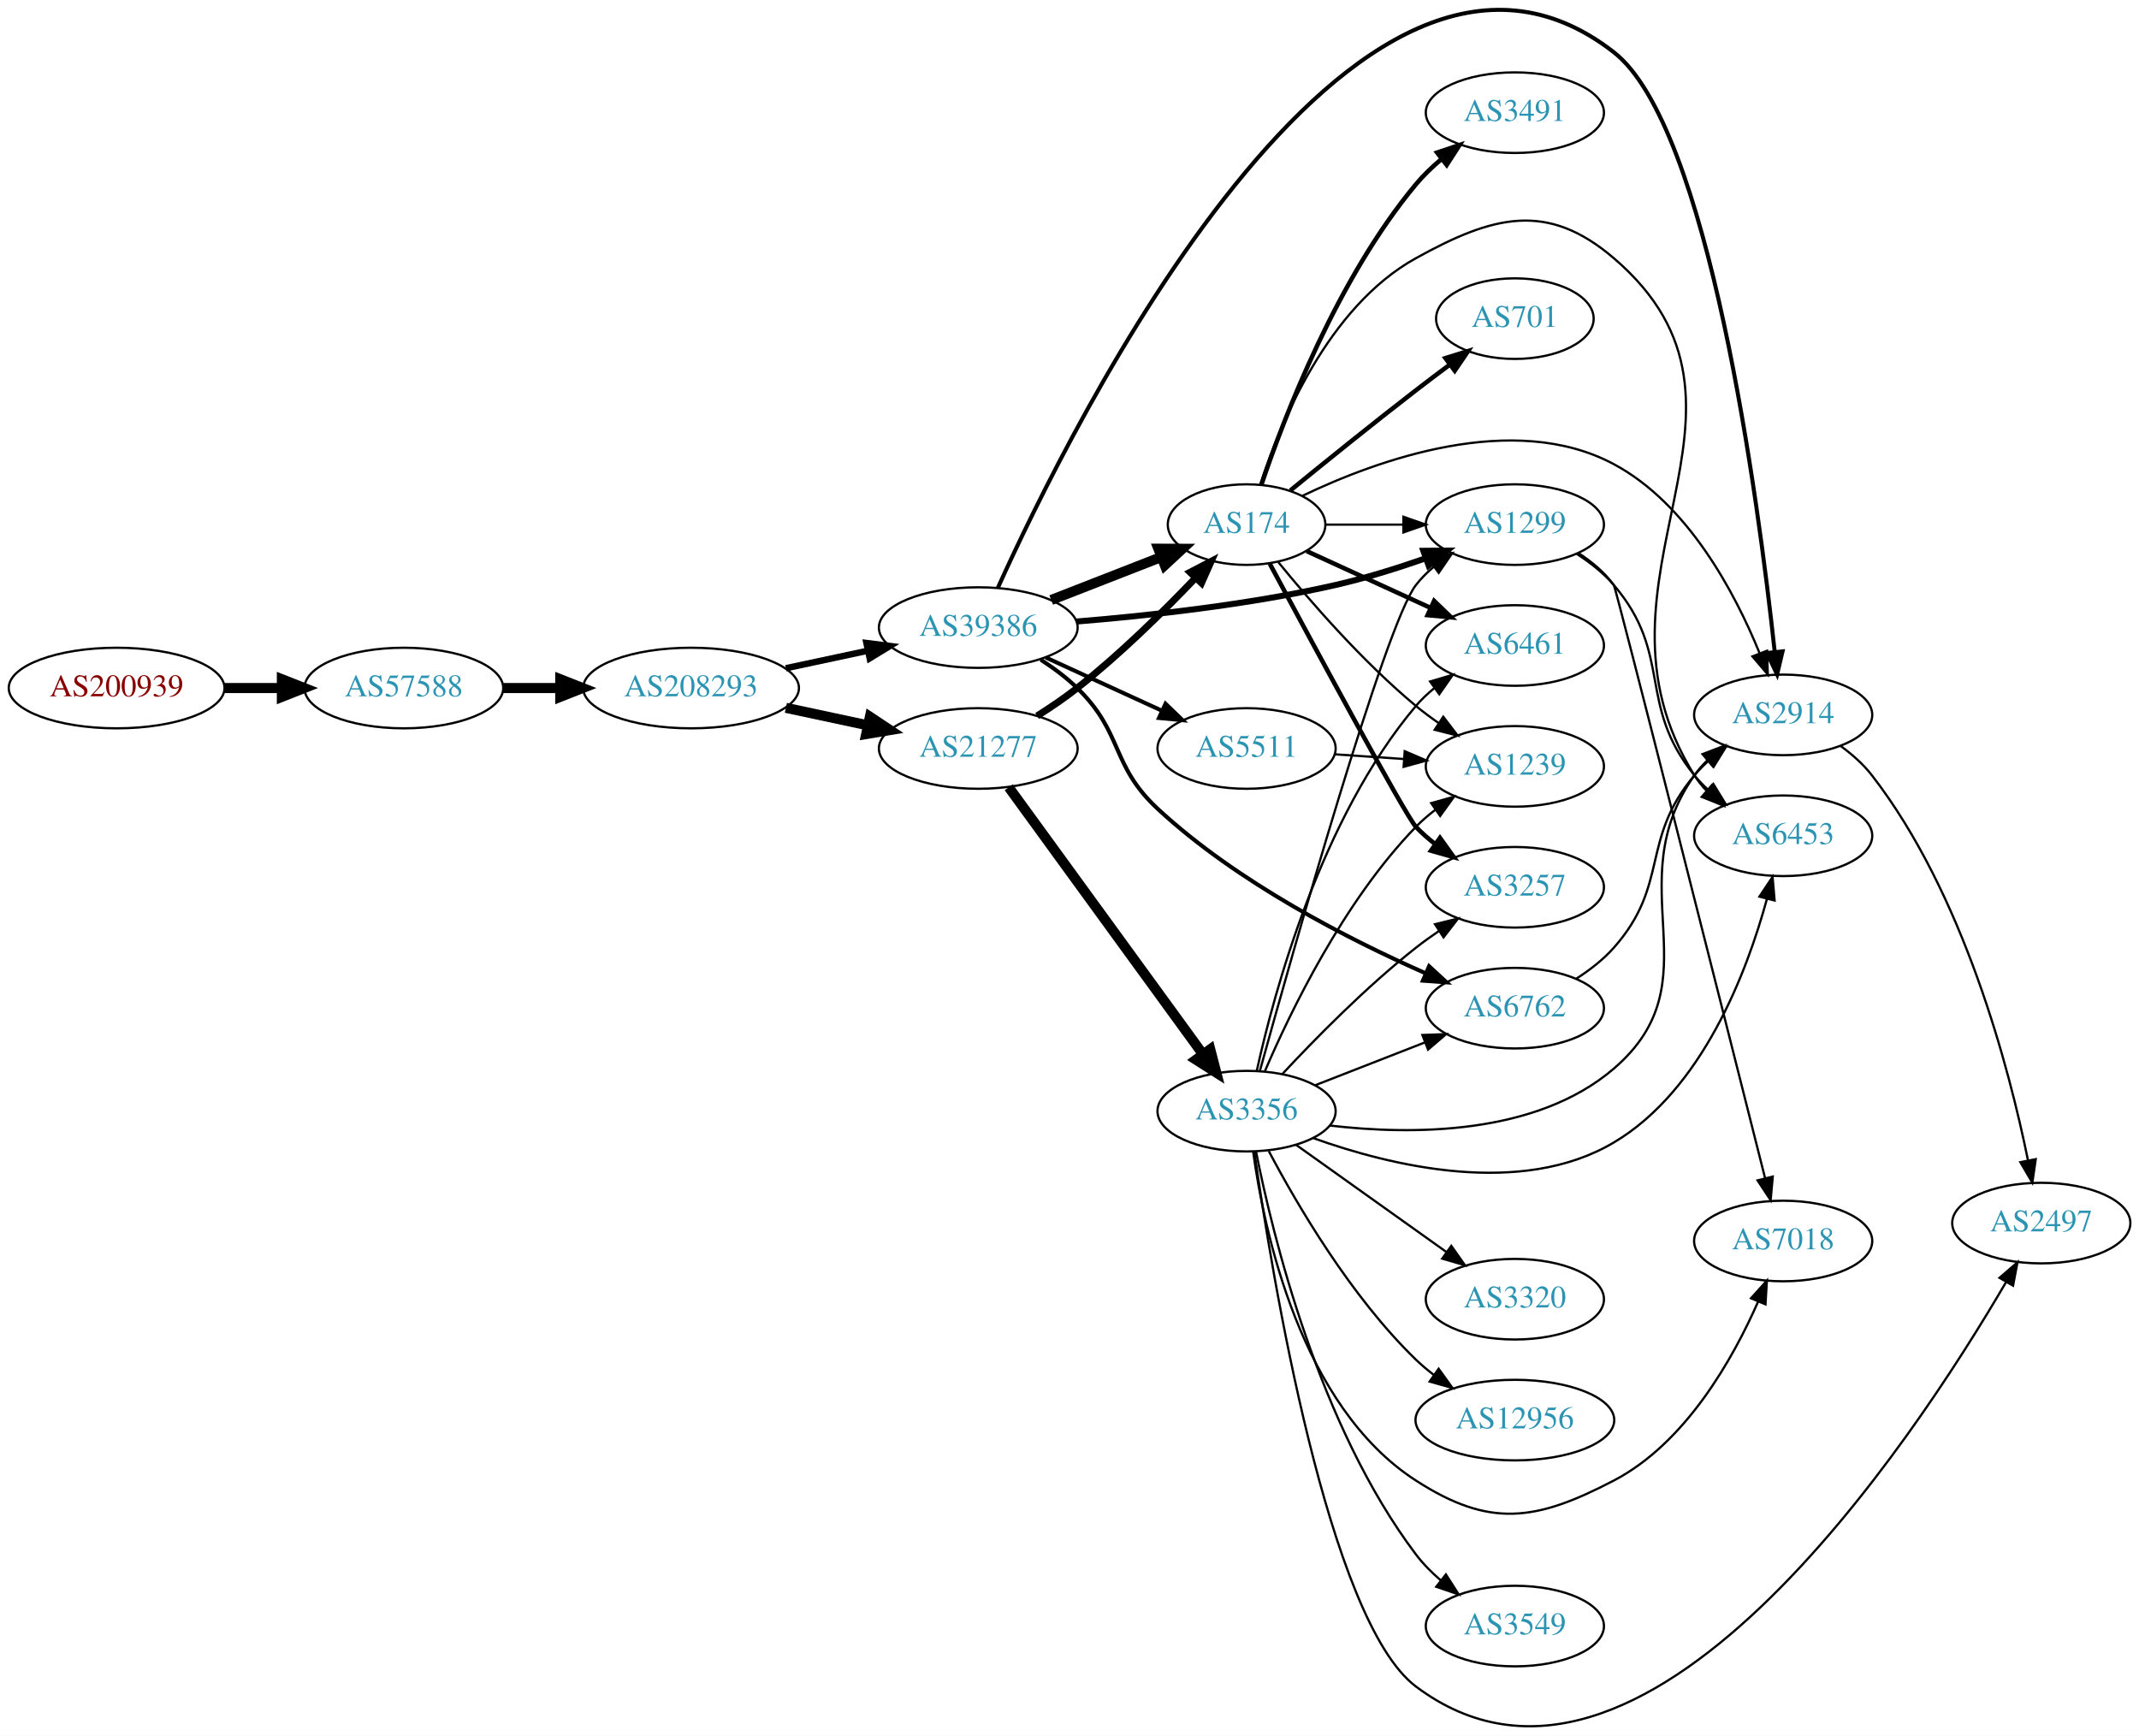
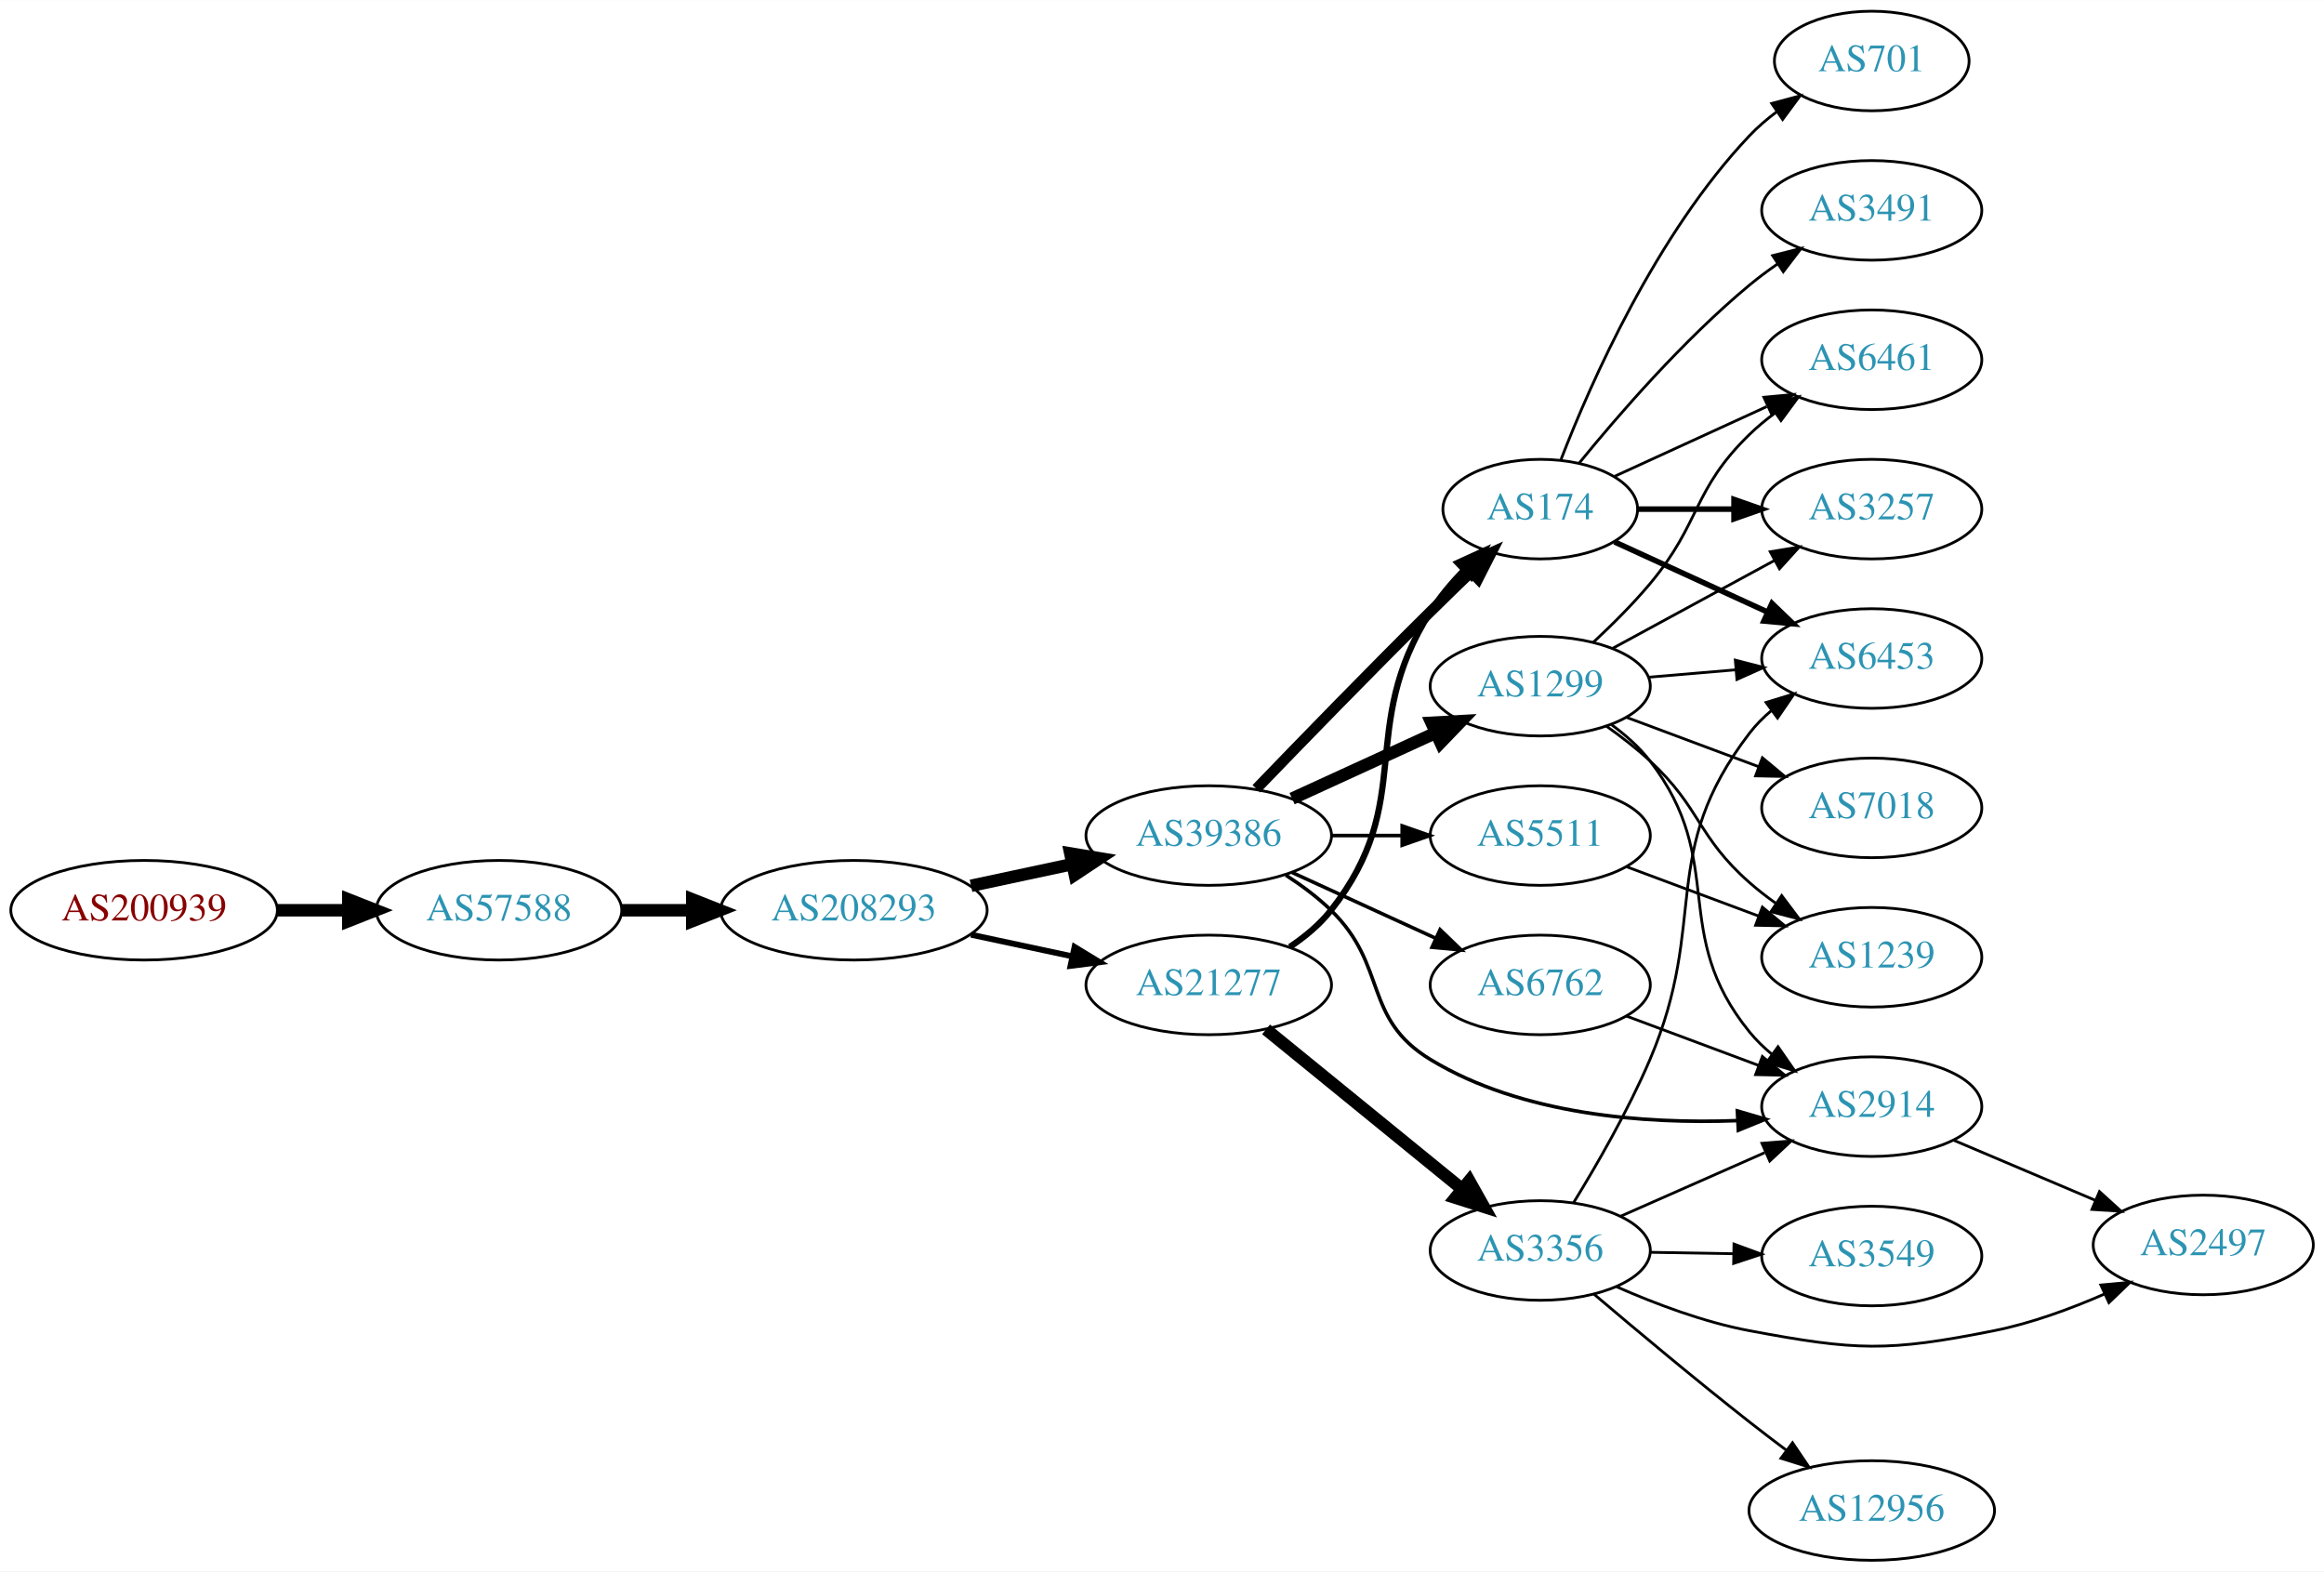
- <svg xmlns="http://www.w3.org/2000/svg" xmlns:xlink="http://www.w3.org/1999/xlink" width="955pt" height="775pt" viewBox="0.00 0.00 955.44 775.29">
-   <g id="graph0" class="graph" transform="scale(1 1) rotate(0) translate(4 771.295)">
-     <polygon fill="white" stroke="none" points="-4,4 -4,-771.295 951.438,-771.295 951.438,4 -4,4" />
+ <svg xmlns="http://www.w3.org/2000/svg" xmlns:xlink="http://www.w3.org/1999/xlink" width="840pt" height="568pt" viewBox="0.00 0.00 840.15 568.00">
+   <g id="graph0" class="graph" transform="scale(1 1) rotate(0) translate(4 564)">
+     <polygon fill="white" stroke="none" points="-4,4 -4,-564 836.145,-564 836.145,4 -4,4" />
    <g id="node1" class="node">
      <g id="a_node1">
        <a xlink:href="/asn/200939" xlink:title="AS200939 ~ LUKOIL Technology Services GmbH [AT]">
-           <ellipse fill="#ffffff" stroke="black" cx="48.096" cy="-464" rx="48.192" ry="18" />
-           <text text-anchor="middle" x="48.096" y="-460.3" font-family="Times,serif" font-size="14.00" fill="#880000">AS200939</text>
+           <ellipse fill="#ffffff" stroke="black" cx="48.096" cy="-235" rx="48.192" ry="18" />
+           <text text-anchor="middle" x="48.096" y="-231.3" font-family="Times,serif" font-size="14.00" fill="#880000">AS200939</text>
        </a>
      </g>
    </g>
    <g id="node2" class="node">
      <g id="a_node2">
        <a xlink:href="/asn/57588" xlink:title="AS57588 ~ HAYAT-ISP-ASN [IQ]">
-           <ellipse fill="#ffffff" stroke="black" cx="176.388" cy="-464" rx="44.393" ry="18" />
-           <text text-anchor="middle" x="176.388" y="-460.3" font-family="Times,serif" font-size="14.00" fill="#2c94b3">AS57588</text>
+           <ellipse fill="#ffffff" stroke="black" cx="176.388" cy="-235" rx="44.393" ry="18" />
+           <text text-anchor="middle" x="176.388" y="-231.3" font-family="Times,serif" font-size="14.00" fill="#2c94b3">AS57588</text>
        </a>
      </g>
    </g>
    <g id="edge1" class="edge">
-       <path fill="none" stroke="black" stroke-width="4.5" d="M96.481,-464C104.742,-464 113.386,-464 121.799,-464" />
-       <polygon fill="black" stroke="black" stroke-width="4.5" points="121.904,-467.938 131.904,-464 121.904,-460.063 121.904,-467.938" />
+       <path fill="none" stroke="black" stroke-width="4.5" d="M96.481,-235C104.742,-235 113.386,-235 121.799,-235" />
+       <polygon fill="black" stroke="black" stroke-width="4.5" points="121.904,-238.938 131.904,-235 121.904,-231.063 121.904,-238.938" />
    </g>
    <g id="node3" class="node">
      <g id="a_node3">
        <a xlink:href="/asn/208293" xlink:title="AS208293 ~ alsalam state company [IQ]">
-           <ellipse fill="#ffffff" stroke="black" cx="304.679" cy="-464" rx="48.192" ry="18" />
-           <text text-anchor="middle" x="304.679" y="-460.3" font-family="Times,serif" font-size="14.00" fill="#2c94b3">AS208293</text>
+           <ellipse fill="#ffffff" stroke="black" cx="304.679" cy="-235" rx="48.192" ry="18" />
+           <text text-anchor="middle" x="304.679" y="-231.3" font-family="Times,serif" font-size="14.00" fill="#2c94b3">AS208293</text>
        </a>
      </g>
    </g>
    <g id="edge2" class="edge">
-       <path fill="none" stroke="black" stroke-width="4.5" d="M220.85,-464C228.966,-464 237.564,-464 246.03,-464" />
-       <polygon fill="black" stroke="black" stroke-width="4.5" points="246.249,-467.938 256.249,-464 246.249,-460.063 246.249,-467.938" />
+       <path fill="none" stroke="black" stroke-width="4.5" d="M220.85,-235C228.966,-235 237.564,-235 246.03,-235" />
+       <polygon fill="black" stroke="black" stroke-width="4.5" points="246.249,-238.938 256.249,-235 246.249,-231.063 246.249,-238.938" />
    </g>
    <g id="node4" class="node">
      <g id="a_node4">
-         <a xlink:href="/asn/21277" xlink:title="AS21277 ~ Newroz-Telecom-ASN [IQ]">
-           <ellipse fill="#ffffff" stroke="black" cx="432.971" cy="-437" rx="44.393" ry="18" />
-           <text text-anchor="middle" x="432.971" y="-433.3" font-family="Times,serif" font-size="14.00" fill="#2c94b3">AS21277</text>
+         <a xlink:href="/asn/39386" xlink:title="AS39386 ~ Saudi Telecom Company JSC [SA]">
+           <ellipse fill="#ffffff" stroke="black" cx="432.971" cy="-262" rx="44.393" ry="18" />
+           <text text-anchor="middle" x="432.971" y="-258.3" font-family="Times,serif" font-size="14.00" fill="#2c94b3">AS39386</text>
        </a>
      </g>
    </g>
    <g id="edge3" class="edge">
-       <path fill="none" stroke="black" stroke-width="4.5" d="M347.032,-455.16C358.722,-452.66 371.547,-449.918 383.61,-447.339" />
-       <polygon fill="black" stroke="black" stroke-width="4.5" points="384.566,-451.162 393.522,-445.22 382.92,-443.461 384.566,-451.162" />
+       <path fill="none" stroke="black" stroke-width="4.5" d="M347.032,-243.841C358.722,-246.34 371.547,-249.082 383.61,-251.661" />
+       <polygon fill="black" stroke="black" stroke-width="4.5" points="382.92,-255.54 393.522,-253.78 384.566,-247.839 382.92,-255.54" />
    </g>
    <g id="node5" class="node">
      <g id="a_node5">
-         <a xlink:href="/asn/39386" xlink:title="AS39386 ~ Saudi Telecom Company JSC [SA]">
-           <ellipse fill="#ffffff" stroke="black" cx="432.971" cy="-491" rx="44.393" ry="18" />
-           <text text-anchor="middle" x="432.971" y="-487.3" font-family="Times,serif" font-size="14.00" fill="#2c94b3">AS39386</text>
+         <a xlink:href="/asn/21277" xlink:title="AS21277 ~ Newroz-Telecom-ASN [IQ]">
+           <ellipse fill="#ffffff" stroke="black" cx="432.971" cy="-208" rx="44.393" ry="18" />
+           <text text-anchor="middle" x="432.971" y="-204.3" font-family="Times,serif" font-size="14.00" fill="#2c94b3">AS21277</text>
        </a>
      </g>
    </g>
    <g id="edge4" class="edge">
-       <path fill="none" stroke="black" stroke-width="2.864" d="M347.032,-472.841C358.722,-475.34 371.547,-478.082 383.61,-480.661" />
-       <polygon fill="black" stroke="black" stroke-width="2.864" points="383.011,-484.112 393.522,-482.78 384.475,-477.267 383.011,-484.112" />
+       <path fill="none" stroke="black" stroke-width="2.132" d="M347.032,-226.159C358.722,-223.66 371.547,-220.918 383.61,-218.339" />
+       <polygon fill="black" stroke="black" stroke-width="2.132" points="384.475,-221.733 393.522,-216.22 383.011,-214.888 384.475,-221.733" />
    </g>
    <g id="node6" class="node">
      <g id="a_node6">
-         <a xlink:href="/asn/3356" xlink:title="AS3356 ~ Level 3 Parent, LLC [US]">
-           <ellipse fill="#ffffff" stroke="black" cx="552.814" cy="-275" rx="39.794" ry="18" />
-           <text text-anchor="middle" x="552.814" y="-271.3" font-family="Times,serif" font-size="14.00" fill="#2c94b3">AS3356</text>
+         <a xlink:href="/asn/174" xlink:title="AS174 ~ Cogent Communications [US]">
+           <ellipse fill="#ffffff" stroke="black" cx="552.814" cy="-380" rx="35.194" ry="18" />
+           <text text-anchor="middle" x="552.814" y="-376.3" font-family="Times,serif" font-size="14.00" fill="#2c94b3">AS174</text>
        </a>
      </g>
    </g>
    <g id="edge5" class="edge">
-       <path fill="none" stroke="black" stroke-width="4.5" d="M446.582,-419.663C467.403,-391.041 509.065,-333.767 533.254,-300.514" />
-       <polygon fill="black" stroke="black" stroke-width="4.5" points="536.595,-302.616 539.293,-292.213 530.226,-297.983 536.595,-302.616" />
+       <path fill="none" stroke="black" stroke-width="3.857" d="M450.192,-278.913C466.089,-295.411 491.079,-321.143 513.167,-343 517.847,-347.631 522.897,-352.533 527.755,-357.202" />
+       <polygon fill="black" stroke="black" stroke-width="3.857" points="525.503,-359.891 535.148,-364.274 530.341,-354.833 525.503,-359.891" />
    </g>
    <g id="node7" class="node">
      <g id="a_node7">
-         <a xlink:href="/asn/174" xlink:title="AS174 ~ Cogent Communications [US]">
-           <ellipse fill="#ffffff" stroke="black" cx="552.814" cy="-537" rx="35.194" ry="18" />
-           <text text-anchor="middle" x="552.814" y="-533.3" font-family="Times,serif" font-size="14.00" fill="#2c94b3">AS174</text>
+         <a xlink:href="/asn/6762" xlink:title="AS6762 ~ TELECOM ITALIA SPARKLE S.p.A. [IT]">
+           <ellipse fill="#ffffff" stroke="black" cx="552.814" cy="-208" rx="39.794" ry="18" />
+           <text text-anchor="middle" x="552.814" y="-204.3" font-family="Times,serif" font-size="14.00" fill="#2c94b3">AS6762</text>
        </a>
      </g>
    </g>
    <g id="edge6" class="edge">
-       <path fill="none" stroke="black" stroke-width="3.115" d="M459.263,-451.536C465.302,-455.35 471.606,-459.627 477.167,-464 496.216,-478.982 515.728,-498.225 530.023,-513.193" />
-       <polygon fill="black" stroke="black" stroke-width="3.115" points="527.587,-515.711 536.994,-520.586 532.68,-510.909 527.587,-515.711" />
-     </g>
-     <g id="edge20" class="edge">
-       <path fill="none" stroke="black" stroke-width="4.5" d="M465.551,-503.327C480.682,-509.234 498.904,-516.347 514.694,-522.51" />
-       <polygon fill="black" stroke="black" stroke-width="4.5" points="513.414,-526.238 524.162,-526.206 516.278,-518.902 513.414,-526.238" />
+       <path fill="none" stroke="black" stroke-width="1.286" d="M463.101,-248.652C478.712,-241.498 498.11,-232.609 514.782,-224.97" />
+       <polygon fill="black" stroke="black" stroke-width="1.286" points="516.601,-227.986 524.234,-220.638 513.685,-221.622 516.601,-227.986" />
+     </g>
+     <g id="node8" class="node">
+       <g id="a_node8">
+         <a xlink:href="/asn/1299" xlink:title="AS1299 ~ Telia Carrier [EU]">
+           <ellipse fill="#ffffff" stroke="black" cx="552.814" cy="-316" rx="39.794" ry="18" />
+           <text text-anchor="middle" x="552.814" y="-312.3" font-family="Times,serif" font-size="14.00" fill="#2c94b3">AS1299</text>
+         </a>
+       </g>
+     </g>
+     <g id="edge7" class="edge">
+       <path fill="none" stroke="black" stroke-width="4.5" d="M463.101,-275.348C478.712,-282.502 498.11,-291.391 514.782,-299.03" />
+       <polygon fill="black" stroke="black" stroke-width="4.5" points="513.502,-302.775 524.234,-303.362 516.783,-295.616 513.502,-302.775" />
    </g>
    <g id="node9" class="node">
      <g id="a_node9">
-         <a xlink:href="/asn/1299" xlink:title="AS1299 ~ Telia Carrier [EU]">
-           <ellipse fill="#ffffff" stroke="black" cx="672.656" cy="-537" rx="39.794" ry="18" />
-           <text text-anchor="middle" x="672.656" y="-533.3" font-family="Times,serif" font-size="14.00" fill="#2c94b3">AS1299</text>
-         </a>
-       </g>
-     </g>
-     <g id="edge19" class="edge">
-       <path fill="none" stroke="black" stroke-width="2.7" d="M476.764,-493.694C508.896,-496.303 553.821,-501.2 592.46,-510 605.76,-513.029 619.958,-517.469 632.606,-521.877" />
-       <polygon fill="black" stroke="black" stroke-width="2.7" points="631.775,-525.297 642.37,-525.377 634.138,-518.708 631.775,-525.297" />
+         <a xlink:href="/asn/5511" xlink:title="AS5511 ~ Orange S.A. [FR]">
+           <ellipse fill="#ffffff" stroke="black" cx="552.814" cy="-262" rx="39.794" ry="18" />
+           <text text-anchor="middle" x="552.814" y="-258.3" font-family="Times,serif" font-size="14.00" fill="#2c94b3">AS5511</text>
+         </a>
+       </g>
+     </g>
+     <g id="edge8" class="edge">
+       <path fill="none" stroke="black" stroke-width="1.286" d="M477.182,-262C485.495,-262 494.257,-262 502.74,-262" />
+       <polygon fill="black" stroke="black" stroke-width="1.286" points="502.899,-265.5 512.899,-262 502.898,-258.5 502.899,-265.5" />
    </g>
    <g id="node10" class="node">
      <g id="a_node10">
-         <a xlink:href="/asn/6762" xlink:title="AS6762 ~ TELECOM ITALIA SPARKLE S.p.A. [IT]">
-           <ellipse fill="#ffffff" stroke="black" cx="672.656" cy="-321" rx="39.794" ry="18" />
-           <text text-anchor="middle" x="672.656" y="-317.3" font-family="Times,serif" font-size="14.00" fill="#2c94b3">AS6762</text>
-         </a>
-       </g>
-     </g>
-     <g id="edge22" class="edge">
-       <path fill="none" stroke="black" stroke-width="1.8" d="M460.855,-476.671C466.579,-472.965 472.345,-468.683 477.167,-464 497.861,-443.906 492.008,-429.603 513.167,-410 548.716,-377.067 598.645,-351.619 632.911,-336.527" />
-       <polygon fill="black" stroke="black" stroke-width="1.8" points="634.34,-339.723 642.135,-332.548 631.567,-333.295 634.34,-339.723" />
+         <a xlink:href="/asn/2914" xlink:title="AS2914 ~ NTT America, Inc. [US]">
+           <ellipse fill="#ffffff" stroke="black" cx="672.656" cy="-164" rx="39.794" ry="18" />
+           <text text-anchor="middle" x="672.656" y="-160.3" font-family="Times,serif" font-size="14.00" fill="#2c94b3">AS2914</text>
+         </a>
+       </g>
+     </g>
+     <g id="edge9" class="edge">
+       <path fill="none" stroke="black" stroke-width="1.286" d="M460.855,-247.671C466.579,-243.964 472.345,-239.682 477.167,-235 497.861,-214.906 488.499,-195.949 513.167,-181 546.268,-160.941 590.508,-157.725 623.834,-158.937" />
+       <polygon fill="black" stroke="black" stroke-width="1.286" points="624.077,-162.454 634.243,-159.47 624.435,-155.463 624.077,-162.454" />
+     </g>
+     <g id="edge16" class="edge">
+       <path fill="none" stroke="black" stroke-width="2.25" d="M462.287,-221.739C467.802,-225.433 473.119,-229.858 477.167,-235 508.466,-274.754 486.1,-300.252 513.167,-343 516.478,-348.229 520.683,-353.242 525.093,-357.797" />
+       <polygon fill="black" stroke="black" stroke-width="2.25" points="522.947,-360.59 532.585,-364.99 527.795,-355.54 522.947,-360.59" />
+     </g>
+     <g id="node16" class="node">
+       <g id="a_node16">
+         <a xlink:href="/asn/3356" xlink:title="AS3356 ~ Level 3 Parent, LLC [US]">
+           <ellipse fill="#ffffff" stroke="black" cx="552.814" cy="-112" rx="39.794" ry="18" />
+           <text text-anchor="middle" x="552.814" y="-108.3" font-family="Times,serif" font-size="14.00" fill="#2c94b3">AS3356</text>
+         </a>
+       </g>
+     </g>
+     <g id="edge17" class="edge">
+       <path fill="none" stroke="black" stroke-width="4.5" d="M453.695,-191.932C473.1,-176.124 502.886,-151.859 524.551,-134.21" />
+       <polygon fill="black" stroke="black" stroke-width="4.5" points="527.151,-137.17 532.417,-127.801 522.177,-131.064 527.151,-137.17" />
+     </g>
+     <g id="node11" class="node">
+       <g id="a_node11">
+         <a xlink:href="/asn/6461" xlink:title="AS6461 ~ Zayo Bandwidth [US]">
+           <ellipse fill="#ffffff" stroke="black" cx="672.656" cy="-434" rx="39.794" ry="18" />
+           <text text-anchor="middle" x="672.656" y="-430.3" font-family="Times,serif" font-size="14.00" fill="#2c94b3">AS6461</text>
+         </a>
+       </g>
+     </g>
+     <g id="edge11" class="edge">
+       <path fill="none" stroke="black" d="M579.675,-391.851C595.795,-399.238 616.798,-408.862 634.663,-417.048" />
+       <polygon fill="black" stroke="black" points="633.665,-420.441 644.214,-421.425 636.582,-414.077 633.665,-420.441" />
    </g>
    <g id="node12" class="node">
      <g id="a_node12">
-         <a xlink:href="/asn/2914" xlink:title="AS2914 ~ NTT America, Inc. [US]">
-           <ellipse fill="#ffffff" stroke="black" cx="792.499" cy="-452" rx="39.794" ry="18" />
-           <text text-anchor="middle" x="792.499" y="-448.3" font-family="Times,serif" font-size="14.00" fill="#2c94b3">AS2914</text>
-         </a>
-       </g>
+         <a xlink:href="/asn/3257" xlink:title="AS3257 ~ GTT [DE]">
+           <ellipse fill="#ffffff" stroke="black" cx="672.656" cy="-380" rx="39.794" ry="18" />
+           <text text-anchor="middle" x="672.656" y="-376.3" font-family="Times,serif" font-size="14.00" fill="#2c94b3">AS3257</text>
+         </a>
+       </g>
+     </g>
+     <g id="edge12" class="edge">
+       <path fill="none" stroke="black" stroke-width="2" d="M588.215,-380C599.039,-380 611.207,-380 622.834,-380" />
+       <polygon fill="black" stroke="black" stroke-width="2" points="622.865,-383.5 632.865,-380 622.865,-376.5 622.865,-383.5" />
+     </g>
+     <g id="node13" class="node">
+       <g id="a_node13">
+         <a xlink:href="/asn/6453" xlink:title="AS6453 ~ TATA COMMUNICATIONS (AMERICA) INC [US]">
+           <ellipse fill="#ffffff" stroke="black" cx="672.656" cy="-326" rx="39.794" ry="18" />
+           <text text-anchor="middle" x="672.656" y="-322.3" font-family="Times,serif" font-size="14.00" fill="#2c94b3">AS6453</text>
+         </a>
+       </g>
+     </g>
+     <g id="edge13" class="edge">
+       <path fill="none" stroke="black" stroke-width="2" d="M579.675,-368.149C595.795,-360.762 616.798,-351.138 634.663,-342.952" />
+       <polygon fill="black" stroke="black" stroke-width="2" points="636.582,-345.923 644.214,-338.575 633.665,-339.559 636.582,-345.923" />
+     </g>
+     <g id="node14" class="node">
+       <g id="a_node14">
+         <a xlink:href="/asn/701" xlink:title="AS701 ~ UUNET [US]">
+           <ellipse fill="#ffffff" stroke="black" cx="672.656" cy="-542" rx="35.194" ry="18" />
+           <text text-anchor="middle" x="672.656" y="-538.3" font-family="Times,serif" font-size="14.00" fill="#2c94b3">AS701</text>
+         </a>
+       </g>
+     </g>
+     <g id="edge14" class="edge">
+       <path fill="none" stroke="black" d="M560.337,-397.994C571.087,-425.728 594.745,-479.429 628.46,-515 631.403,-518.105 634.776,-521.001 638.312,-523.655" />
+       <polygon fill="black" stroke="black" points="636.498,-526.654 646.731,-529.397 640.441,-520.871 636.498,-526.654" />
+     </g>
+     <g id="node15" class="node">
+       <g id="a_node15">
+         <a xlink:href="/asn/3491" xlink:title="AS3491 ~ PCCW Global, Inc. [US]">
+           <ellipse fill="#ffffff" stroke="black" cx="672.656" cy="-488" rx="39.794" ry="18" />
+           <text text-anchor="middle" x="672.656" y="-484.3" font-family="Times,serif" font-size="14.00" fill="#2c94b3">AS3491</text>
+         </a>
+       </g>
+     </g>
+     <g id="edge15" class="edge">
+       <path fill="none" stroke="black" d="M566.971,-396.743C581.057,-414.039 604.615,-441.223 628.46,-461 631.677,-463.668 635.177,-466.27 638.747,-468.741" />
+       <polygon fill="black" stroke="black" points="636.825,-471.666 647.104,-474.236 640.671,-465.817 636.825,-471.666" />
+     </g>
+     <g id="edge10" class="edge">
+       <path fill="none" stroke="black" d="M583.855,-196.783C598.425,-191.343 616.124,-184.735 631.804,-178.88" />
+       <polygon fill="black" stroke="black" points="633.116,-182.126 641.26,-175.349 630.667,-175.569 633.116,-182.126" />
+     </g>
+     <g id="edge22" class="edge">
+       <path fill="none" stroke="black" d="M578.633,-302.034C583.715,-298.309 588.664,-293.927 592.46,-289 620.782,-252.244 599.208,-227.019 628.46,-191 630.83,-188.082 633.603,-185.389 636.581,-182.927" />
+       <polygon fill="black" stroke="black" points="638.772,-185.661 644.803,-176.95 634.656,-179.999 638.772,-185.661" />
+     </g>
+     <g id="edge20" class="edge">
+       <path fill="none" stroke="black" d="M571.945,-331.812C578.713,-338.102 586.255,-345.596 592.46,-353 610.989,-375.106 607.767,-386.906 628.46,-407 631.305,-409.763 634.479,-412.386 637.779,-414.834" />
+       <polygon fill="black" stroke="black" points="635.896,-417.786 646.127,-420.538 639.845,-412.006 635.896,-417.786" />
+     </g>
+     <g id="edge23" class="edge">
+       <path fill="none" stroke="black" d="M579.094,-329.73C596.181,-339.009 618.944,-351.372 637.621,-361.515" />
+       <polygon fill="black" stroke="black" points="635.96,-364.596 646.418,-366.293 639.301,-358.445 635.96,-364.596" />
    </g>
    <g id="edge21" class="edge">
-       <path fill="none" stroke="black" stroke-width="1.8" d="M441.682,-508.667C473.83,-579.949 600.916,-838.329 716.852,-748 759.325,-714.908 781.401,-547.877 788.702,-480.369" />
-       <polygon fill="black" stroke="black" stroke-width="1.8" points="792.221,-480.371 789.785,-470.06 785.259,-479.64 792.221,-480.371" />
+       <path fill="none" stroke="black" d="M592.074,-319.247C602.054,-320.094 612.939,-321.017 623.366,-321.902" />
+       <polygon fill="black" stroke="black" points="623.328,-325.411 633.588,-322.77 623.92,-318.436 623.328,-325.411" />
+     </g>
+     <g id="node17" class="node">
+       <g id="a_node17">
+         <a xlink:href="/asn/1239" xlink:title="AS1239 ~ Sprint [US]">
+           <ellipse fill="#ffffff" stroke="black" cx="672.656" cy="-218" rx="39.794" ry="18" />
+           <text text-anchor="middle" x="672.656" y="-214.3" font-family="Times,serif" font-size="14.00" fill="#2c94b3">AS1239</text>
+         </a>
+       </g>
+     </g>
+     <g id="edge18" class="edge">
+       <path fill="none" stroke="black" d="M576.687,-301.573C582.083,-297.757 587.658,-293.451 592.46,-289 610.992,-271.824 609.495,-261.696 628.46,-245 631.437,-242.379 634.696,-239.848 638.048,-237.456" />
+       <polygon fill="black" stroke="black" points="640.099,-240.295 646.461,-231.823 636.204,-234.479 640.099,-240.295" />
+     </g>
+     <g id="node18" class="node">
+       <g id="a_node18">
+         <a xlink:href="/asn/7018" xlink:title="AS7018 ~ AT&amp;T Services, Inc. [US]">
+           <ellipse fill="#ffffff" stroke="black" cx="672.656" cy="-272" rx="39.794" ry="18" />
+           <text text-anchor="middle" x="672.656" y="-268.3" font-family="Times,serif" font-size="14.00" fill="#2c94b3">AS7018</text>
+         </a>
+       </g>
+     </g>
+     <g id="edge19" class="edge">
+       <path fill="none" stroke="black" d="M583.855,-304.783C598.425,-299.343 616.124,-292.735 631.804,-286.88" />
+       <polygon fill="black" stroke="black" points="633.116,-290.126 641.26,-283.349 630.667,-283.569 633.116,-290.126" />
+     </g>
+     <g id="edge29" class="edge">
+       <path fill="none" stroke="black" d="M583.855,-250.783C598.425,-245.343 616.124,-238.735 631.804,-232.88" />
+       <polygon fill="black" stroke="black" points="633.116,-236.126 641.26,-229.349 630.667,-229.569 633.116,-236.126" />
    </g>
    <g id="node20" class="node">
      <g id="a_node20">
-         <a xlink:href="/asn/5511" xlink:title="AS5511 ~ Orange S.A. [FR]">
-           <ellipse fill="#ffffff" stroke="black" cx="552.814" cy="-437" rx="39.794" ry="18" />
-           <text text-anchor="middle" x="552.814" y="-433.3" font-family="Times,serif" font-size="14.00" fill="#2c94b3">AS5511</text>
-         </a>
-       </g>
-     </g>
-     <g id="edge23" class="edge">
-       <path fill="none" stroke="black" stroke-width="1.8" d="M463.101,-477.652C478.712,-470.498 498.11,-461.61 514.782,-453.97" />
-       <polygon fill="black" stroke="black" stroke-width="1.8" points="516.601,-456.986 524.234,-449.639 513.685,-450.623 516.601,-456.986" />
-     </g>
-     <g id="node8" class="node">
-       <g id="a_node8">
-         <a xlink:href="/asn/6453" xlink:title="AS6453 ~ TATA COMMUNICATIONS (AMERICA) INC [US]">
-           <ellipse fill="#ffffff" stroke="black" cx="792.499" cy="-398" rx="39.794" ry="18" />
-           <text text-anchor="middle" x="792.499" y="-394.3" font-family="Times,serif" font-size="14.00" fill="#2c94b3">AS6453</text>
-         </a>
-       </g>
-     </g>
-     <g id="edge7" class="edge">
-       <path fill="none" stroke="black" d="M582.592,-262.972C617.057,-250.604 675.328,-236.337 716.852,-261 756.359,-284.465 776.285,-336.99 785.233,-369.758" />
-       <polygon fill="black" stroke="black" points="781.893,-370.822 787.764,-379.641 788.674,-369.085 781.893,-370.822" />
-     </g>
-     <g id="edge8" class="edge">
-       <path fill="none" stroke="black" d="M558.741,-292.945C573.081,-344.785 614.651,-492.202 628.46,-510 630.764,-512.97 633.494,-515.698 636.444,-518.182" />
-       <polygon fill="black" stroke="black" points="634.496,-521.094 644.629,-524.189 638.638,-515.45 634.496,-521.094" />
-     </g>
-     <g id="edge9" class="edge">
-       <path fill="none" stroke="black" d="M583.55,-286.608C598.344,-292.383 616.421,-299.439 632.343,-305.654" />
-       <polygon fill="black" stroke="black" points="631.341,-309.02 641.929,-309.396 633.886,-302.5 631.341,-309.02" />
-     </g>
-     <g id="node11" class="node">
-       <g id="a_node11">
-         <a xlink:href="/asn/3320" xlink:title="AS3320 ~ DTAG [DE]">
-           <ellipse fill="#ffffff" stroke="black" cx="672.656" cy="-191" rx="39.794" ry="18" />
-           <text text-anchor="middle" x="672.656" y="-187.3" font-family="Times,serif" font-size="14.00" fill="#2c94b3">AS3320</text>
-         </a>
-       </g>
-     </g>
-     <g id="edge10" class="edge">
-       <path fill="none" stroke="black" d="M574.882,-259.983C593.617,-246.628 621.209,-226.96 642.141,-212.039" />
-       <polygon fill="black" stroke="black" points="644.262,-214.826 650.373,-206.171 640.199,-209.125 644.262,-214.826" />
-     </g>
-     <g id="edge11" class="edge">
-       <path fill="none" stroke="black" d="M590.124,-268.563C626.528,-264.307 682.038,-264.118 716.852,-294 762.67,-333.327 718.036,-375.669 752.852,-425 754.534,-427.383 756.495,-429.625 758.627,-431.719" />
-       <polygon fill="black" stroke="black" points="756.472,-434.481 766.368,-438.264 760.991,-429.135 756.472,-434.481" />
-     </g>
-     <g id="node13" class="node">
-       <g id="a_node13">
-         <a xlink:href="/asn/7018" xlink:title="AS7018 ~ AT&amp;T Services, Inc. [US]">
-           <ellipse fill="#ffffff" stroke="black" cx="792.499" cy="-217" rx="39.794" ry="18" />
-           <text text-anchor="middle" x="792.499" y="-213.3" font-family="Times,serif" font-size="14.00" fill="#2c94b3">AS7018</text>
-         </a>
-       </g>
-     </g>
-     <g id="edge12" class="edge">
-       <path fill="none" stroke="black" d="M555.733,-257.021C560.598,-221.576 576.942,-143.238 628.46,-110 661.471,-88.702 682.022,-91.83 716.852,-110 748.905,-126.721 770.006,-164.185 781.352,-190.027" />
-       <polygon fill="black" stroke="black" points="778.14,-191.417 785.226,-199.294 784.599,-188.718 778.14,-191.417" />
-     </g>
-     <g id="node14" class="node">
-       <g id="a_node14">
-         <a xlink:href="/asn/3257" xlink:title="AS3257 ~ GTT [DE]">
-           <ellipse fill="#ffffff" stroke="black" cx="672.656" cy="-375" rx="39.794" ry="18" />
-           <text text-anchor="middle" x="672.656" y="-371.3" font-family="Times,serif" font-size="14.00" fill="#2c94b3">AS3257</text>
-         </a>
-       </g>
-     </g>
-     <g id="edge13" class="edge">
-       <path fill="none" stroke="black" d="M568.911,-291.713C583.377,-307.236 606.234,-330.519 628.46,-348 631.745,-350.584 635.288,-353.133 638.884,-355.573" />
-       <polygon fill="black" stroke="black" points="636.978,-358.509 647.268,-361.033 640.798,-352.643 636.978,-358.509" />
-     </g>
-     <g id="node15" class="node">
-       <g id="a_node15">
-         <a xlink:href="/asn/12956" xlink:title="AS12956 ~ TELXIUS [ES]">
-           <ellipse fill="#ffffff" stroke="black" cx="672.656" cy="-137" rx="44.393" ry="18" />
-           <text text-anchor="middle" x="672.656" y="-133.3" font-family="Times,serif" font-size="14.00" fill="#2c94b3">AS12956</text>
-         </a>
-       </g>
-     </g>
-     <g id="edge14" class="edge">
-       <path fill="none" stroke="black" d="M562.73,-257.18C575.092,-233.75 599.247,-192.254 628.46,-164 630.951,-161.591 633.692,-159.287 636.547,-157.111" />
-       <polygon fill="black" stroke="black" points="638.601,-159.946 644.787,-151.344 634.587,-154.211 638.601,-159.946" />
-     </g>
-     <g id="node16" class="node">
-       <g id="a_node16">
-         <a xlink:href="/asn/1239" xlink:title="AS1239 ~ Sprint [US]">
-           <ellipse fill="#ffffff" stroke="black" cx="672.656" cy="-429" rx="39.794" ry="18" />
-           <text text-anchor="middle" x="672.656" y="-425.3" font-family="Times,serif" font-size="14.00" fill="#2c94b3">AS1239</text>
-         </a>
-       </g>
-     </g>
-     <g id="edge15" class="edge">
-       <path fill="none" stroke="black" d="M560.968,-292.772C572.229,-319.075 596.177,-368.824 628.46,-402 631.081,-404.694 634.023,-407.238 637.106,-409.606" />
-       <polygon fill="black" stroke="black" points="635.273,-412.595 645.475,-415.452 639.281,-406.857 635.273,-412.595" />
-     </g>
-     <g id="node17" class="node">
-       <g id="a_node17">
        <a xlink:href="/asn/2497" xlink:title="AS2497 ~ Internet Initiative Japan Inc. [JP]">
-           <ellipse fill="#ffffff" stroke="black" cx="907.792" cy="-225" rx="39.794" ry="18" />
-           <text text-anchor="middle" x="907.792" y="-221.3" font-family="Times,serif" font-size="14.00" fill="#2c94b3">AS2497</text>
-         </a>
-       </g>
-     </g>
-     <g id="edge16" class="edge">
-       <path fill="none" stroke="black" d="M556.289,-256.697C563.97,-202.937 589.263,-47.433 628.46,-18 728.929,57.439 850.501,-127.569 892.05,-198.615" />
-       <polygon fill="black" stroke="black" points="889.125,-200.548 897.154,-207.461 895.188,-197.05 889.125,-200.548" />
-     </g>
-     <g id="node18" class="node">
-       <g id="a_node18">
-         <a xlink:href="/asn/6461" xlink:title="AS6461 ~ Zayo Bandwidth [US]">
-           <ellipse fill="#ffffff" stroke="black" cx="672.656" cy="-483" rx="39.794" ry="18" />
-           <text text-anchor="middle" x="672.656" y="-479.3" font-family="Times,serif" font-size="14.00" fill="#2c94b3">AS6461</text>
-         </a>
-       </g>
-     </g>
-     <g id="edge17" class="edge">
-       <path fill="none" stroke="black" d="M557.397,-293.115C565.083,-328.062 586.005,-405.765 628.46,-456 630.886,-458.871 633.697,-461.533 636.699,-463.976" />
-       <polygon fill="black" stroke="black" points="634.795,-466.918 644.954,-469.925 638.888,-461.239 634.795,-466.918" />
+           <ellipse fill="#ffffff" stroke="black" cx="792.499" cy="-114" rx="39.794" ry="18" />
+           <text text-anchor="middle" x="792.499" y="-110.3" font-family="Times,serif" font-size="14.00" fill="#2c94b3">AS2497</text>
+         </a>
+       </g>
+     </g>
+     <g id="edge30" class="edge">
+       <path fill="none" stroke="black" d="M702.183,-151.896C717.557,-145.373 736.733,-137.237 753.371,-130.177" />
+       <polygon fill="black" stroke="black" points="754.988,-133.293 762.827,-126.165 752.254,-126.849 754.988,-133.293" />
+     </g>
+     <g id="edge27" class="edge">
+       <path fill="none" stroke="black" d="M581.741,-124.323C597.33,-131.202 616.966,-139.867 633.908,-147.343" />
+       <polygon fill="black" stroke="black" points="632.959,-150.75 643.521,-151.585 635.785,-144.346 632.959,-150.75" />
+     </g>
+     <g id="edge26" class="edge">
+       <path fill="none" stroke="black" d="M564.903,-129.34C573.286,-142.984 584.646,-162.689 592.46,-181 613.981,-231.431 595.097,-255.488 628.46,-299 630.747,-301.983 633.465,-304.719 636.409,-307.209" />
+       <polygon fill="black" stroke="black" points="634.454,-310.116 644.583,-313.223 638.603,-304.478 634.454,-310.116" />
    </g>
    <g id="node19" class="node">
      <g id="a_node19">
        <a xlink:href="/asn/3549" xlink:title="AS3549 ~ Level 3 Parent, LLC [US]">
-           <ellipse fill="#ffffff" stroke="black" cx="672.656" cy="-45" rx="39.794" ry="18" />
-           <text text-anchor="middle" x="672.656" y="-41.3" font-family="Times,serif" font-size="14.00" fill="#2c94b3">AS3549</text>
-         </a>
-       </g>
-     </g>
-     <g id="edge18" class="edge">
-       <path fill="none" stroke="black" d="M557.042,-256.938C564.362,-219.998 585.064,-134.458 628.46,-77 631.614,-72.825 635.458,-68.944 639.538,-65.428" />
-       <polygon fill="black" stroke="black" points="641.851,-68.063 647.558,-59.136 637.53,-62.555 641.851,-68.063" />
+           <ellipse fill="#ffffff" stroke="black" cx="672.656" cy="-110" rx="39.794" ry="18" />
+           <text text-anchor="middle" x="672.656" y="-106.3" font-family="Times,serif" font-size="14.00" fill="#2c94b3">AS3549</text>
+         </a>
+       </g>
+     </g>
+     <g id="edge24" class="edge">
+       <path fill="none" stroke="black" d="M592.726,-111.34C602.28,-111.177 612.629,-111.002 622.592,-110.833" />
+       <polygon fill="black" stroke="black" points="622.845,-114.329 632.784,-110.66 622.727,-107.33 622.845,-114.329" />
    </g>
    <g id="edge25" class="edge">
-       <path fill="none" stroke="black" d="M558.888,-554.79C567.81,-582.307 589.194,-634.279 628.46,-656 662.836,-675.016 687.011,-681.551 716.852,-656 795.779,-588.421 697.853,-513.157 752.852,-425 754.396,-422.526 756.258,-420.218 758.32,-418.078" />
-       <polygon fill="black" stroke="black" points="760.691,-420.655 765.932,-411.447 756.092,-415.377 760.691,-420.655" />
-     </g>
-     <g id="edge28" class="edge">
-       <path fill="none" stroke="black" d="M588.215,-537C599.039,-537 611.207,-537 622.834,-537" />
-       <polygon fill="black" stroke="black" points="622.865,-540.5 632.865,-537 622.865,-533.5 622.865,-540.5" />
-     </g>
-     <g id="edge24" class="edge">
-       <path fill="none" stroke="black" d="M577.737,-549.839C610.936,-565.759 671.954,-588.033 716.852,-564 749.917,-546.302 770.863,-506.773 781.889,-479.743" />
-       <polygon fill="black" stroke="black" points="785.288,-480.657 785.634,-470.067 778.76,-478.13 785.288,-480.657" />
-     </g>
-     <g id="edge30" class="edge">
-       <path fill="none" stroke="black" stroke-width="2" d="M563.158,-519.556C582.165,-484.151 623.923,-406.787 628.46,-402 631.046,-399.272 633.964,-396.706 637.032,-394.323" />
-       <polygon fill="black" stroke="black" stroke-width="2" points="639.21,-397.07 645.38,-388.457 635.186,-391.342 639.21,-397.07" />
-     </g>
-     <g id="edge29" class="edge">
-       <path fill="none" stroke="black" d="M566.971,-520.257C581.057,-502.961 604.615,-475.778 628.46,-456 631.677,-453.333 635.177,-450.73 638.747,-448.259" />
-       <polygon fill="black" stroke="black" points="640.671,-451.183 647.104,-442.765 636.825,-445.334 640.671,-451.183" />
-     </g>
-     <g id="edge26" class="edge">
-       <path fill="none" stroke="black" stroke-width="2" d="M579.675,-525.15C595.795,-517.763 616.798,-508.139 634.663,-499.952" />
-       <polygon fill="black" stroke="black" stroke-width="2" points="636.582,-502.923 644.214,-495.575 633.665,-496.559 636.582,-502.923" />
+       <path fill="none" stroke="black" d="M580.401,-98.897C594.345,-92.747 611.925,-86.099 628.46,-83 667.073,-75.763 678.325,-75.318 716.852,-83 730.317,-85.685 744.394,-90.846 756.648,-96.198" />
+       <polygon fill="black" stroke="black" points="755.487,-99.516 766.037,-100.488 758.396,-93.149 755.487,-99.516" />
    </g>
    <g id="node21" class="node">
      <g id="a_node21">
-         <a xlink:href="/asn/3491" xlink:title="AS3491 ~ PCCW Global, Inc. [US]">
-           <ellipse fill="#ffffff" stroke="black" cx="672.656" cy="-721" rx="39.794" ry="18" />
-           <text text-anchor="middle" x="672.656" y="-717.3" font-family="Times,serif" font-size="14.00" fill="#2c94b3">AS3491</text>
-         </a>
-       </g>
-     </g>
-     <g id="edge27" class="edge">
-       <path fill="none" stroke="black" stroke-width="2" d="M559.487,-554.971C569.655,-585.131 593.26,-646.77 628.46,-689 631.81,-693.02 635.765,-696.813 639.898,-700.287" />
-       <polygon fill="black" stroke="black" stroke-width="2" points="637.912,-703.176 647.955,-706.549 642.207,-697.649 637.912,-703.176" />
-     </g>
-     <g id="node22" class="node">
-       <g id="a_node22">
-         <a xlink:href="/asn/701" xlink:title="AS701 ~ UUNET [US]">
-           <ellipse fill="#ffffff" stroke="black" cx="672.656" cy="-629" rx="35.194" ry="18" />
-           <text text-anchor="middle" x="672.656" y="-625.3" font-family="Times,serif" font-size="14.00" fill="#2c94b3">AS701</text>
-         </a>
-       </g>
-     </g>
-     <g id="edge31" class="edge">
-       <path fill="none" stroke="black" stroke-width="2" d="M572.365,-552.248C587.371,-564.5 609.111,-582.067 628.46,-597 633.288,-600.726 638.465,-604.635 643.5,-608.391" />
-       <polygon fill="black" stroke="black" stroke-width="2" points="641.632,-611.363 651.749,-614.507 645.801,-605.74 641.632,-611.363" />
-     </g>
-     <g id="edge35" class="edge">
-       <path fill="none" stroke="black" d="M700.322,-523.894C706.32,-520.037 712.26,-515.382 716.852,-510 743.482,-478.791 727.03,-456.881 752.852,-425 754.688,-422.735 756.761,-420.577 758.969,-418.54" />
-       <polygon fill="black" stroke="black" points="761.32,-421.139 766.855,-412.105 756.894,-415.716 761.32,-421.139" />
-     </g>
-     <g id="edge34" class="edge">
-       <path fill="none" stroke="black" d="M700.917,-524.364C706.896,-520.493 712.68,-515.714 716.852,-510 717.853,-508.63 765.961,-318.222 784.406,-245.126" />
-       <polygon fill="black" stroke="black" points="787.85,-245.781 786.902,-235.229 781.062,-244.069 787.85,-245.781" />
-     </g>
-     <g id="edge33" class="edge">
-       <path fill="none" stroke="black" d="M700.183,-334.227C706.185,-338.08 712.162,-342.703 716.852,-348 741.897,-376.283 728.54,-396.086 752.852,-425 754.729,-427.232 756.832,-429.365 759.061,-431.385" />
-       <polygon fill="black" stroke="black" points="757.008,-434.225 766.986,-437.788 761.407,-428.78 757.008,-434.225" />
-     </g>
-     <g id="edge32" class="edge">
-       <path fill="none" stroke="black" d="M818.299,-438.02C823.382,-434.295 828.336,-429.918 832.145,-425 873.173,-372.038 893.479,-294.152 901.87,-252.946" />
-       <polygon fill="black" stroke="black" points="905.32,-253.545 903.797,-243.06 898.449,-252.206 905.32,-253.545" />
-     </g>
-     <g id="edge36" class="edge">
-       <path fill="none" stroke="black" d="M592.074,-434.403C601.953,-433.732 612.72,-433.001 623.05,-432.3" />
-       <polygon fill="black" stroke="black" points="623.445,-435.781 633.185,-431.612 622.971,-428.797 623.445,-435.781" />
+         <a xlink:href="/asn/12956" xlink:title="AS12956 ~ TELXIUS [ES]">
+           <ellipse fill="#ffffff" stroke="black" cx="672.656" cy="-18" rx="44.393" ry="18" />
+           <text text-anchor="middle" x="672.656" y="-14.3" font-family="Times,serif" font-size="14.00" fill="#2c94b3">AS12956</text>
+         </a>
+       </g>
+     </g>
+     <g id="edge28" class="edge">
+       <path fill="none" stroke="black" d="M572.292,-96.166C587.257,-83.462 608.978,-65.288 628.46,-50 632.774,-46.615 637.382,-43.098 641.924,-39.689" />
+       <polygon fill="black" stroke="black" points="644.013,-42.496 649.947,-33.719 639.835,-36.881 644.013,-42.496" />
    </g>
  </g>
</svg>
